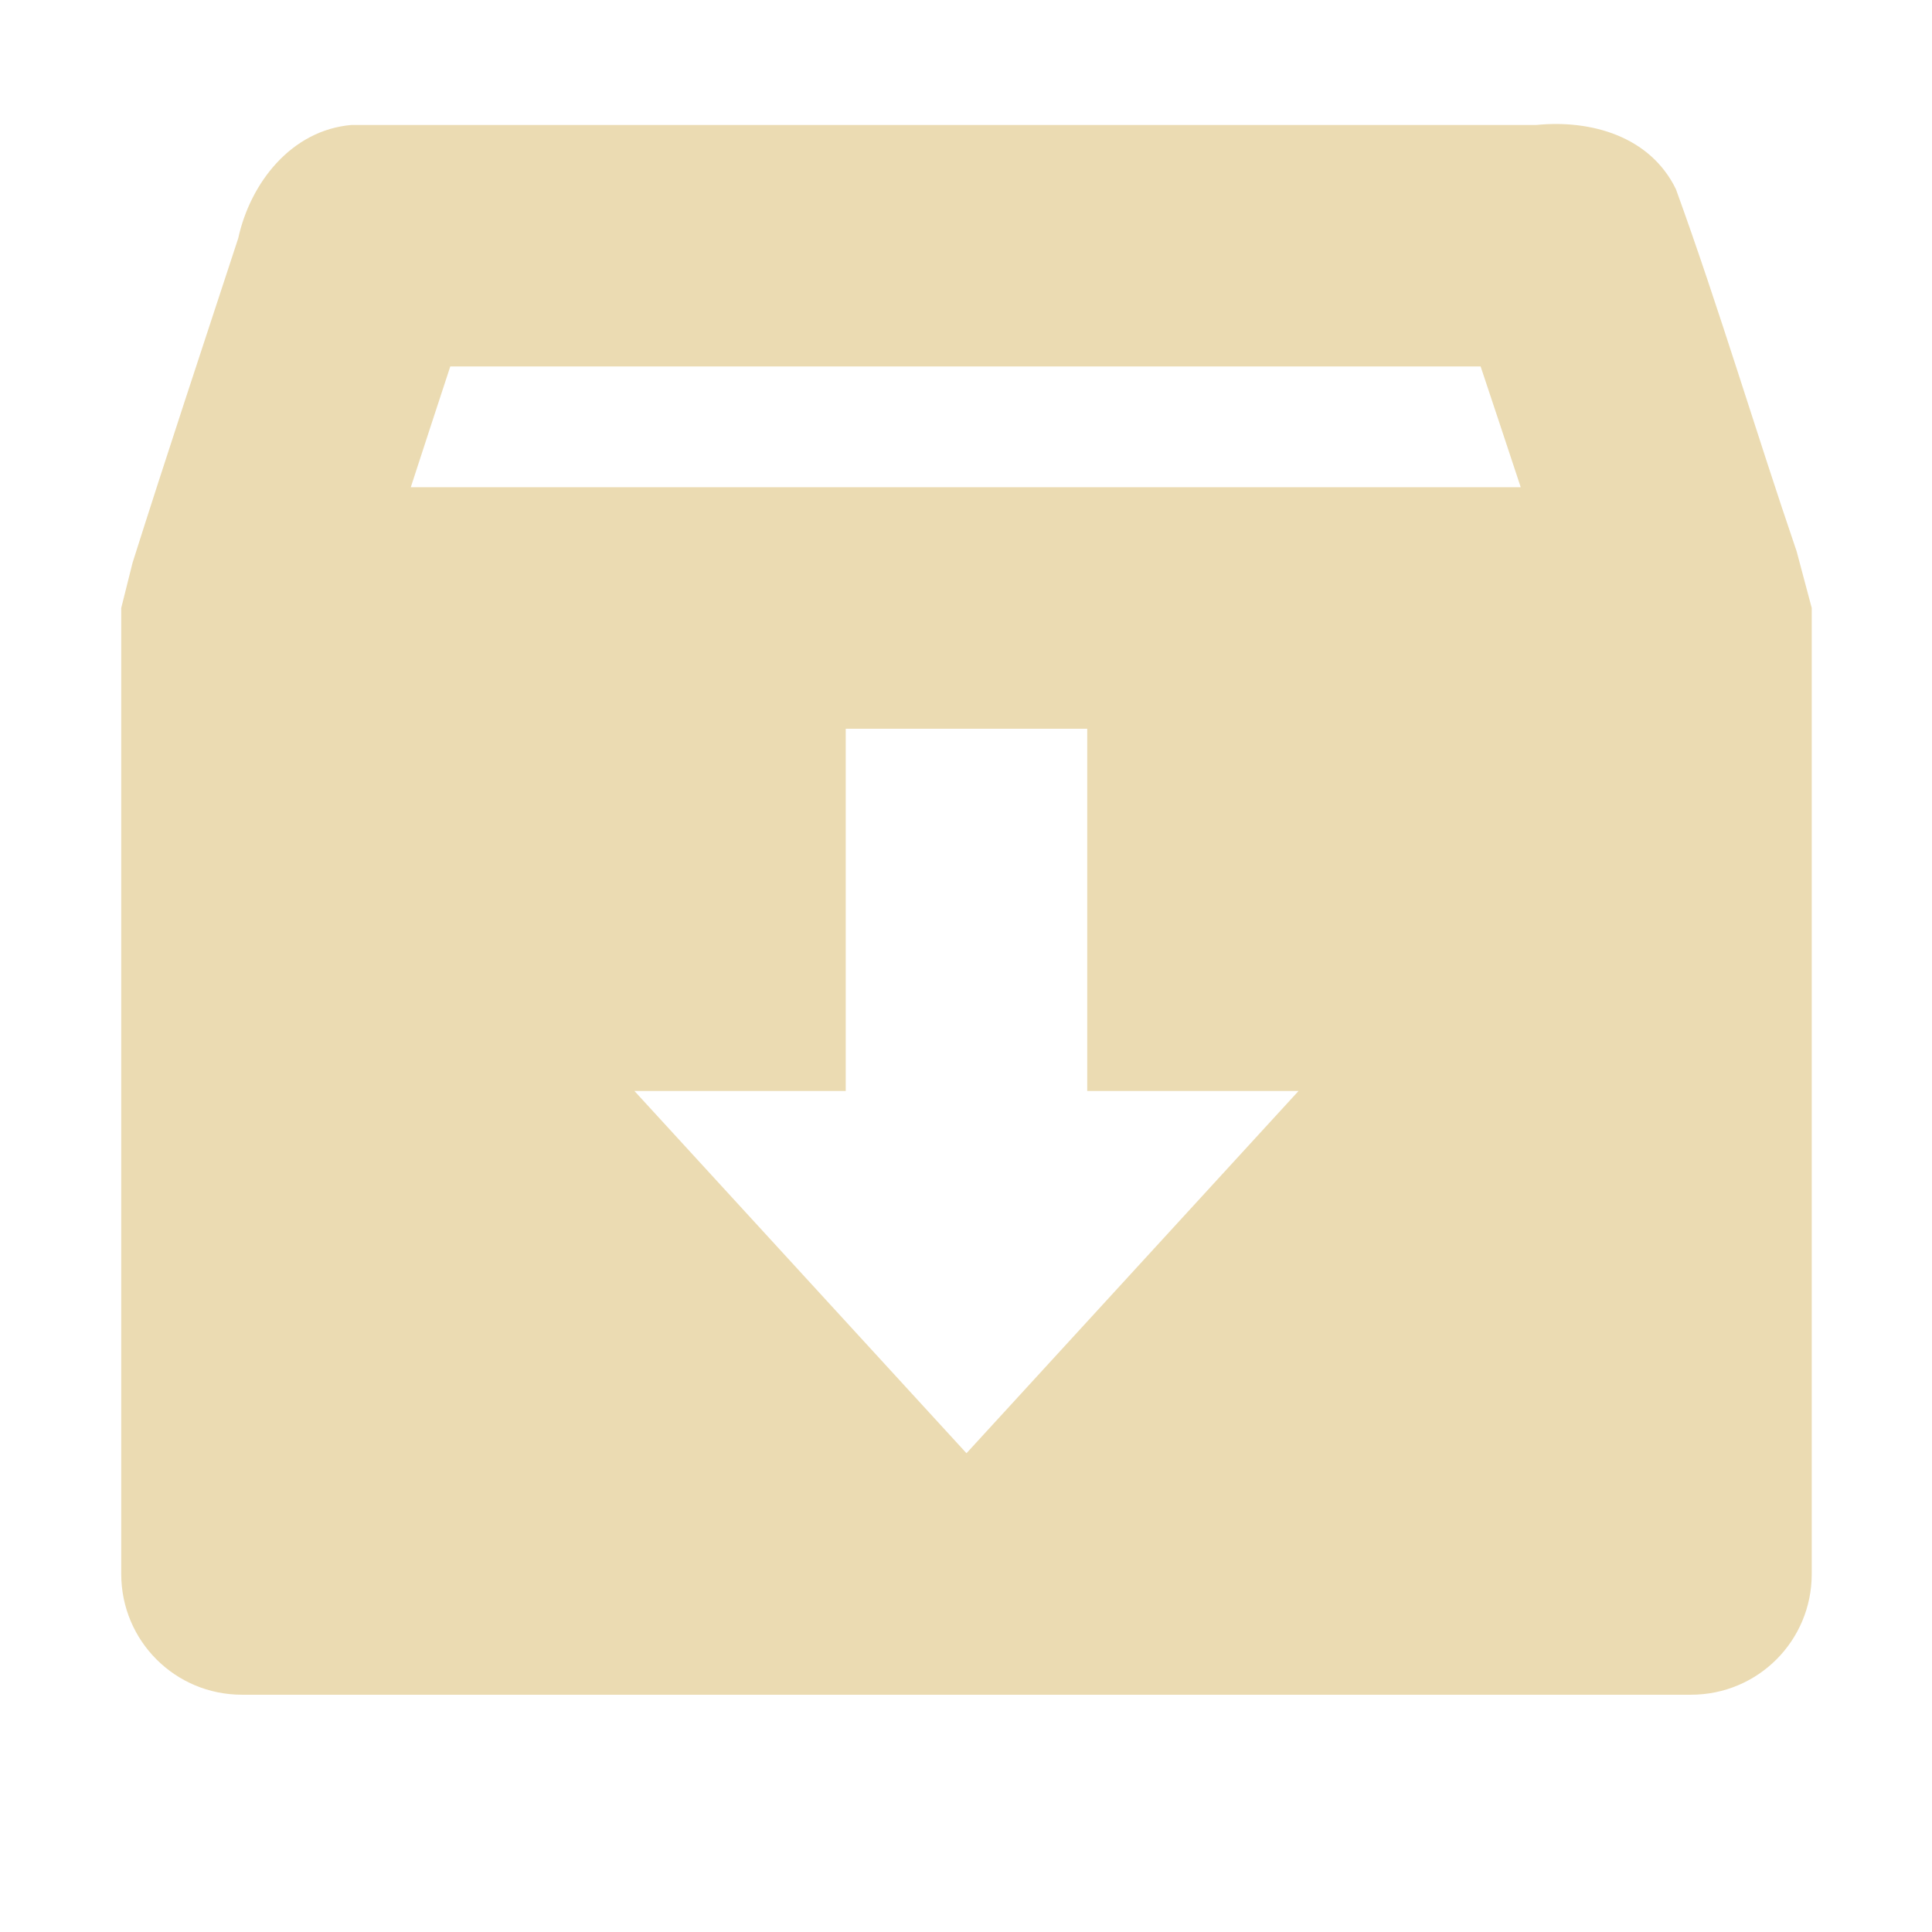
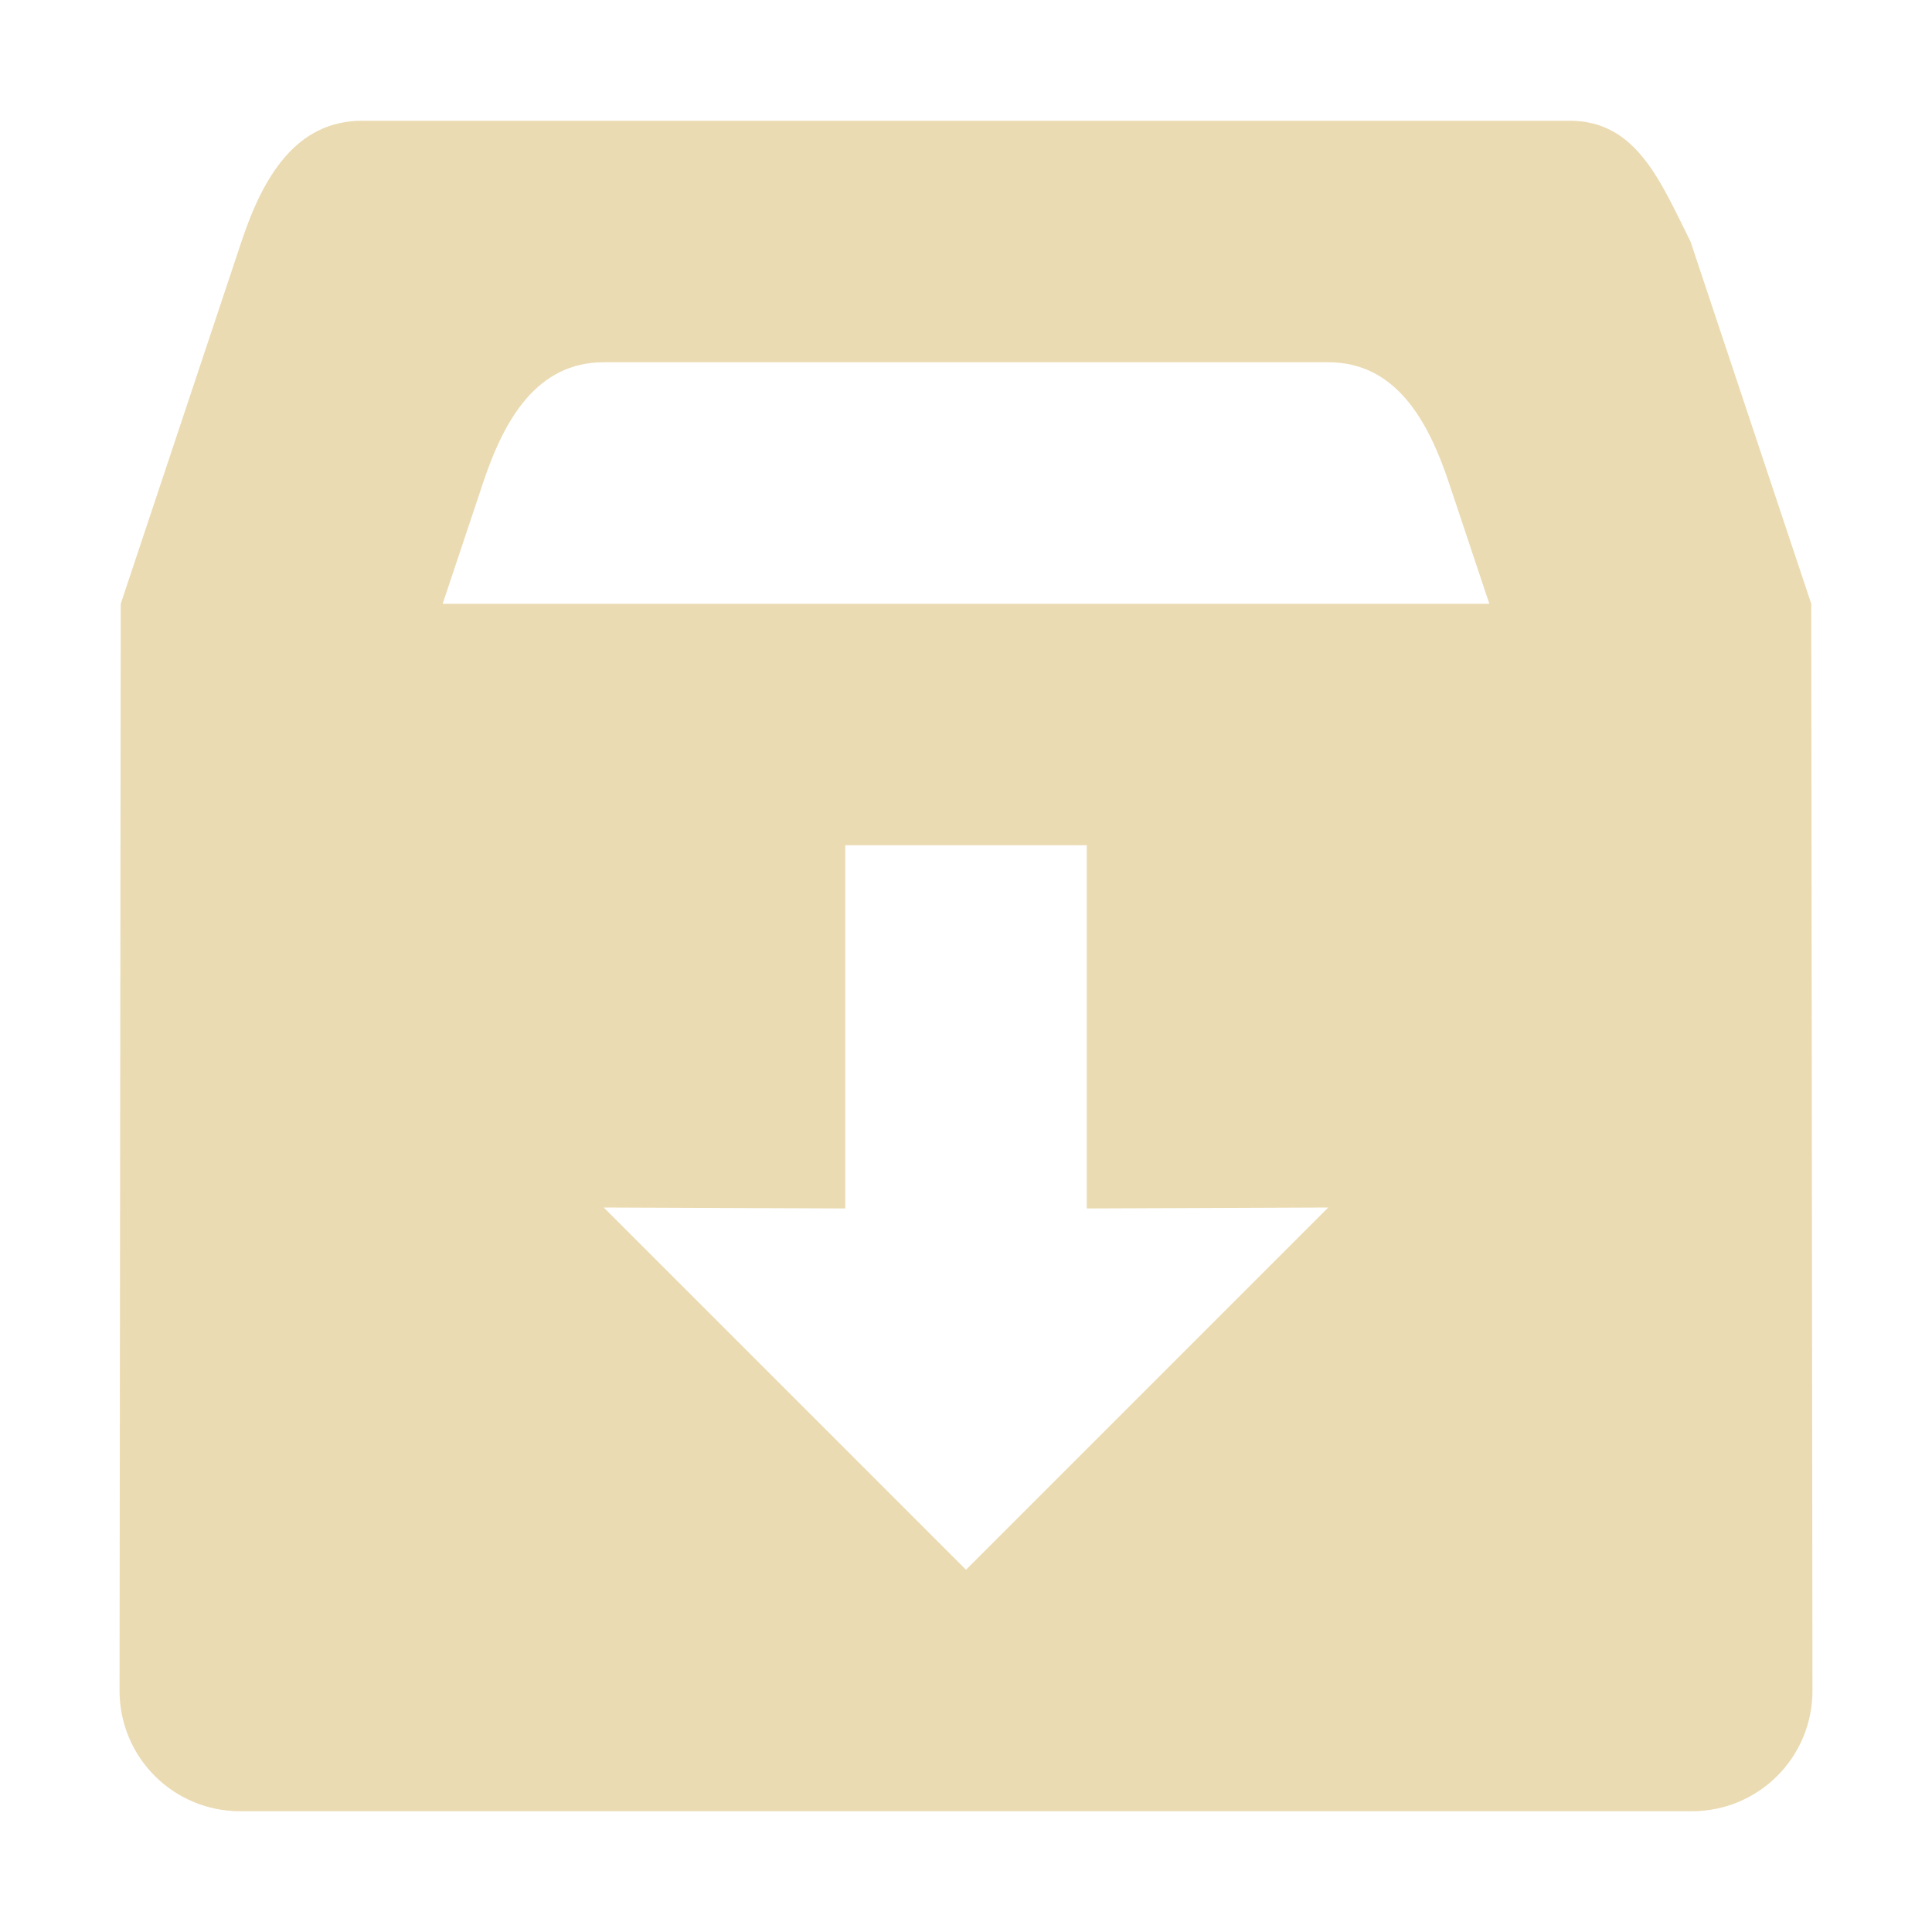
- <svg xmlns="http://www.w3.org/2000/svg" width="16" height="16" viewBox="0 0 16 16">
+ <svg xmlns="http://www.w3.org/2000/svg" width="16" height="16" version="1.1" viewBox="0 0 16 16">
  <defs>
-     <style id="current-color-scheme" type="text/css">
-    .ColorScheme-Text { color:#ebdbb2; } .ColorScheme-Highlight { color:#458588; }
-   </style>
+     <style type="text/css">.ColorScheme-Text { color:#ebdbb2; } .ColorScheme-Highlight { color:#458588; }</style>
  </defs>
-   <path style="fill:currentColor" class="ColorScheme-Text" d="M 2.91 1.035 C 2.412 1.078 2.073 1.515 1.973 1.973 C 1.681 2.864 1.381 3.766 1.098 4.66 L 1.004 5.035 L 1.004 13.035 C 1.004 13.589 1.45 14.035 2.004 14.035 L 14.004 14.035 C 14.558 14.035 15.004 13.589 15.004 13.035 L 15.004 5.035 L 14.879 4.566 C 14.541 3.577 14.236 2.549 13.879 1.566 C 13.665 1.128 13.177 0.99 12.723 1.035 L 2.91 1.035 z M 3.729 3.035 L 12.262 3.035 C 12.37 3.358 12.484 3.703 12.594 4.035 L 3.402 4.035 C 3.511 3.701 3.618 3.371 3.729 3.035 z M 7.004 6.035 L 9.004 6.035 L 9.004 9.035 L 10.754 9.035 L 8.004 12.035 L 5.254 9.035 L 7.004 9.035 L 7.004 6.035 z" />
+   <path class="ColorScheme-Text" d="m3 1c-0.554 0-0.825 0.474-1 1l-1 3-0.01 9c-6.012e-4 0.554 0.446 1 1 1h12.02c0.554 0 1.001-0.446 1-1l-0.01-9-1-3c-0.248-0.495-0.446-1-1-1h-10zm2 2h6c0.554 0 0.825 0.474 1 1l0.334 1h-8.668l0.334-1c0.175-0.526 0.446-1 1-1zm2 4h2v3.008l2-0.008-3 3-3-3 2 0.008v-3.008z" color="#ebdbb2" fill="currentColor" />
</svg>
